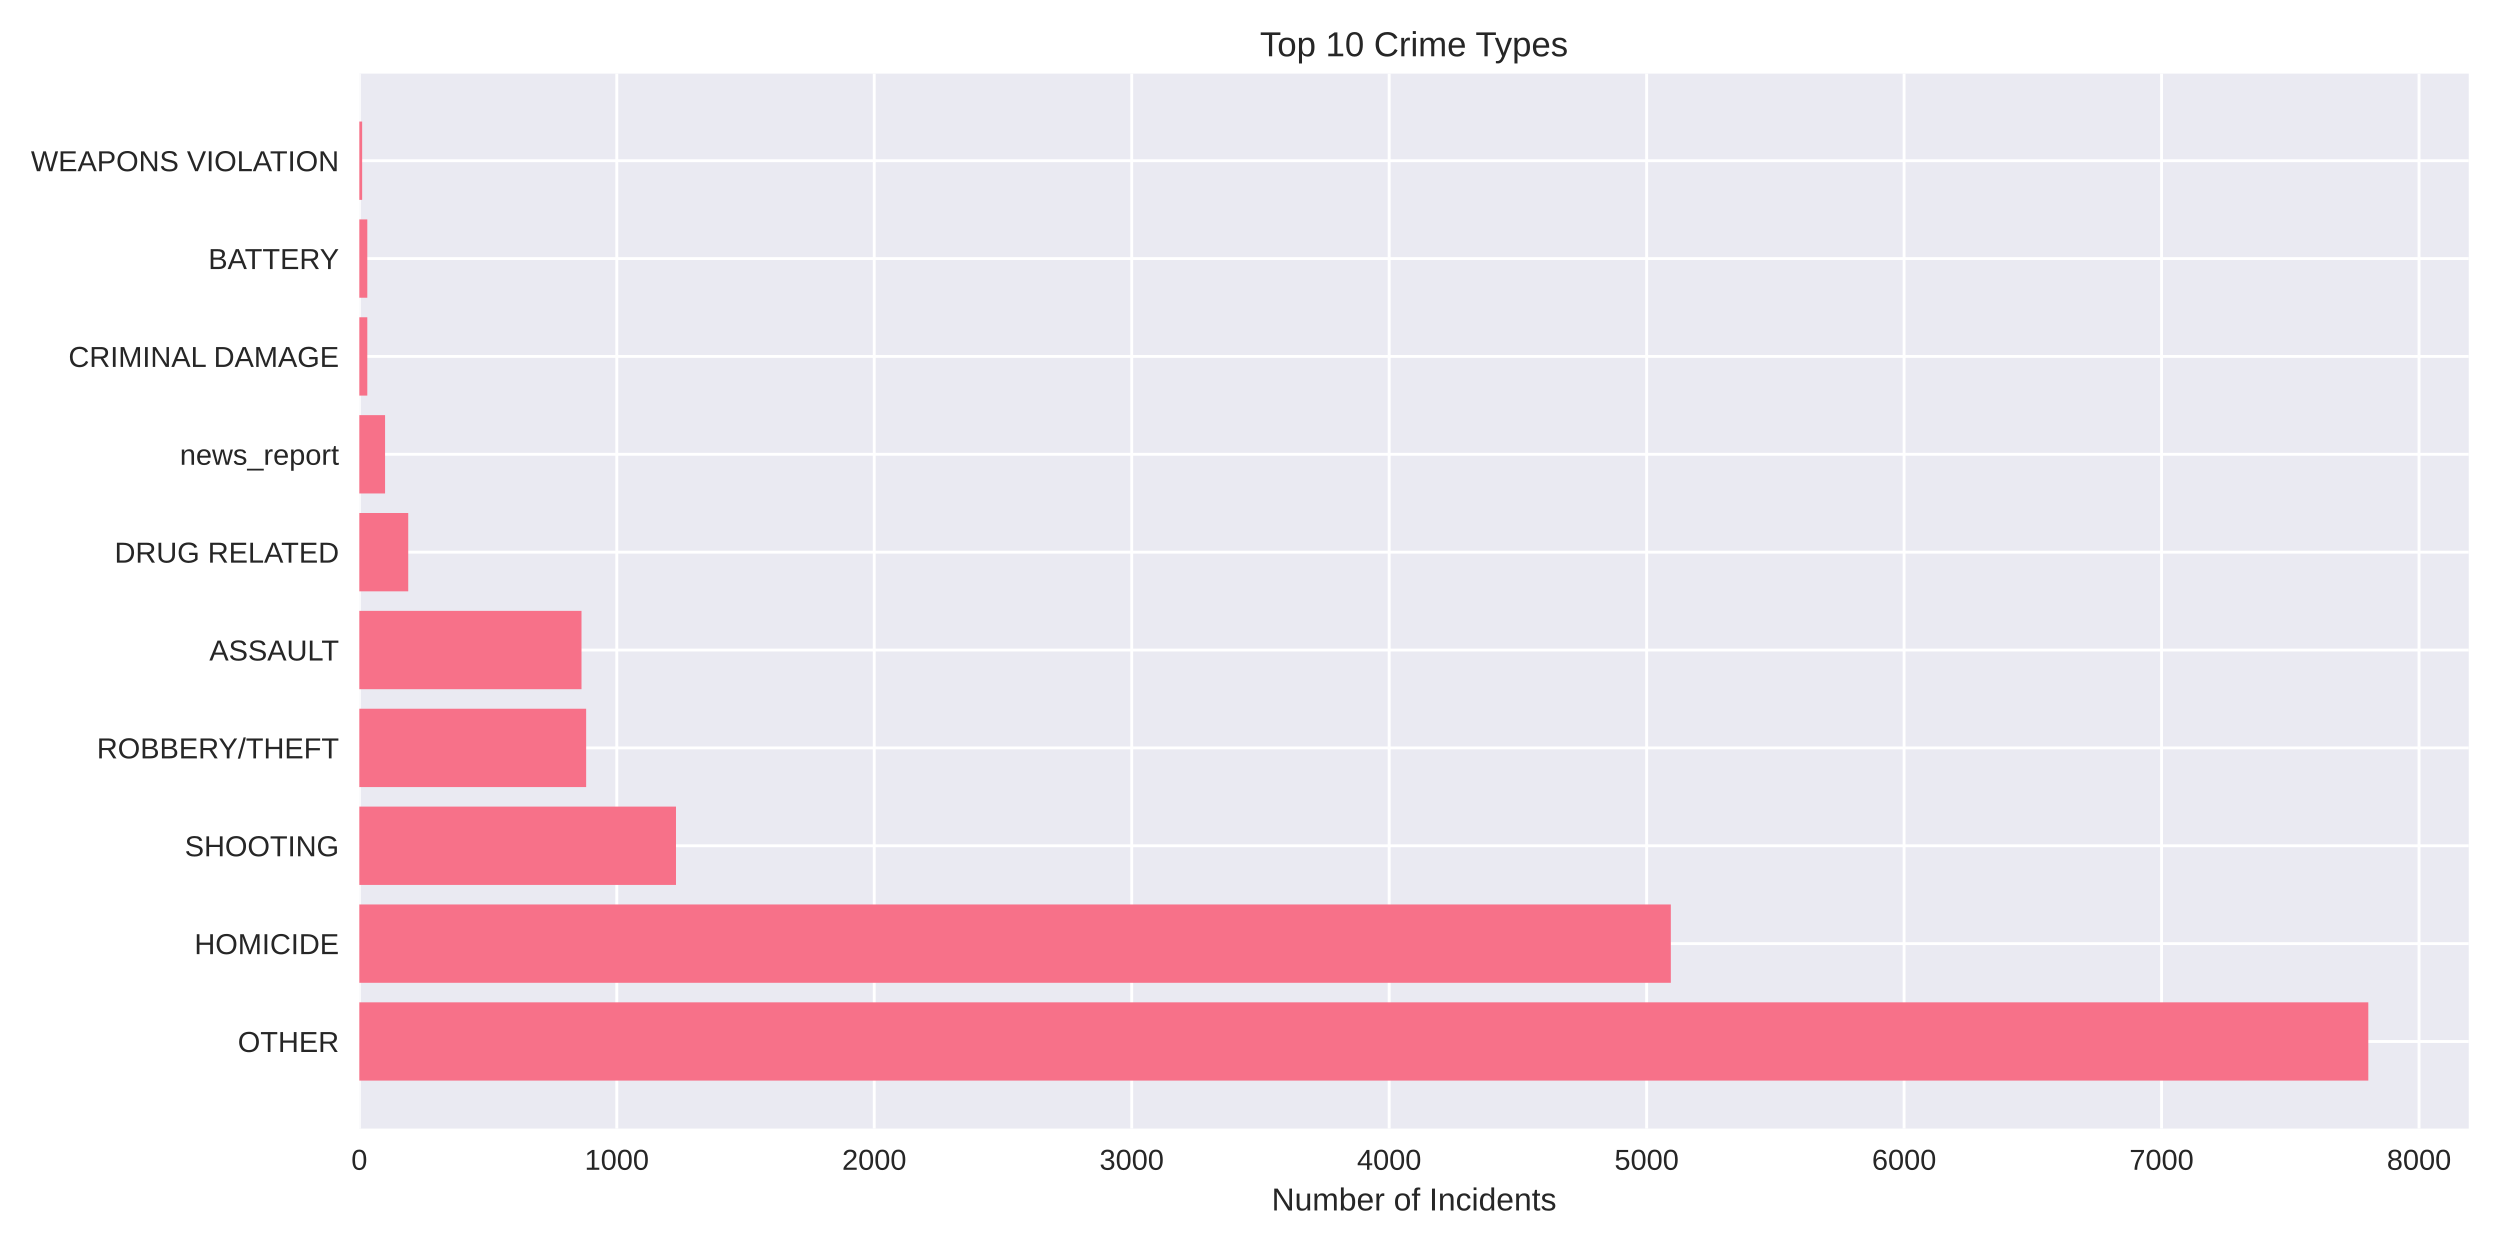
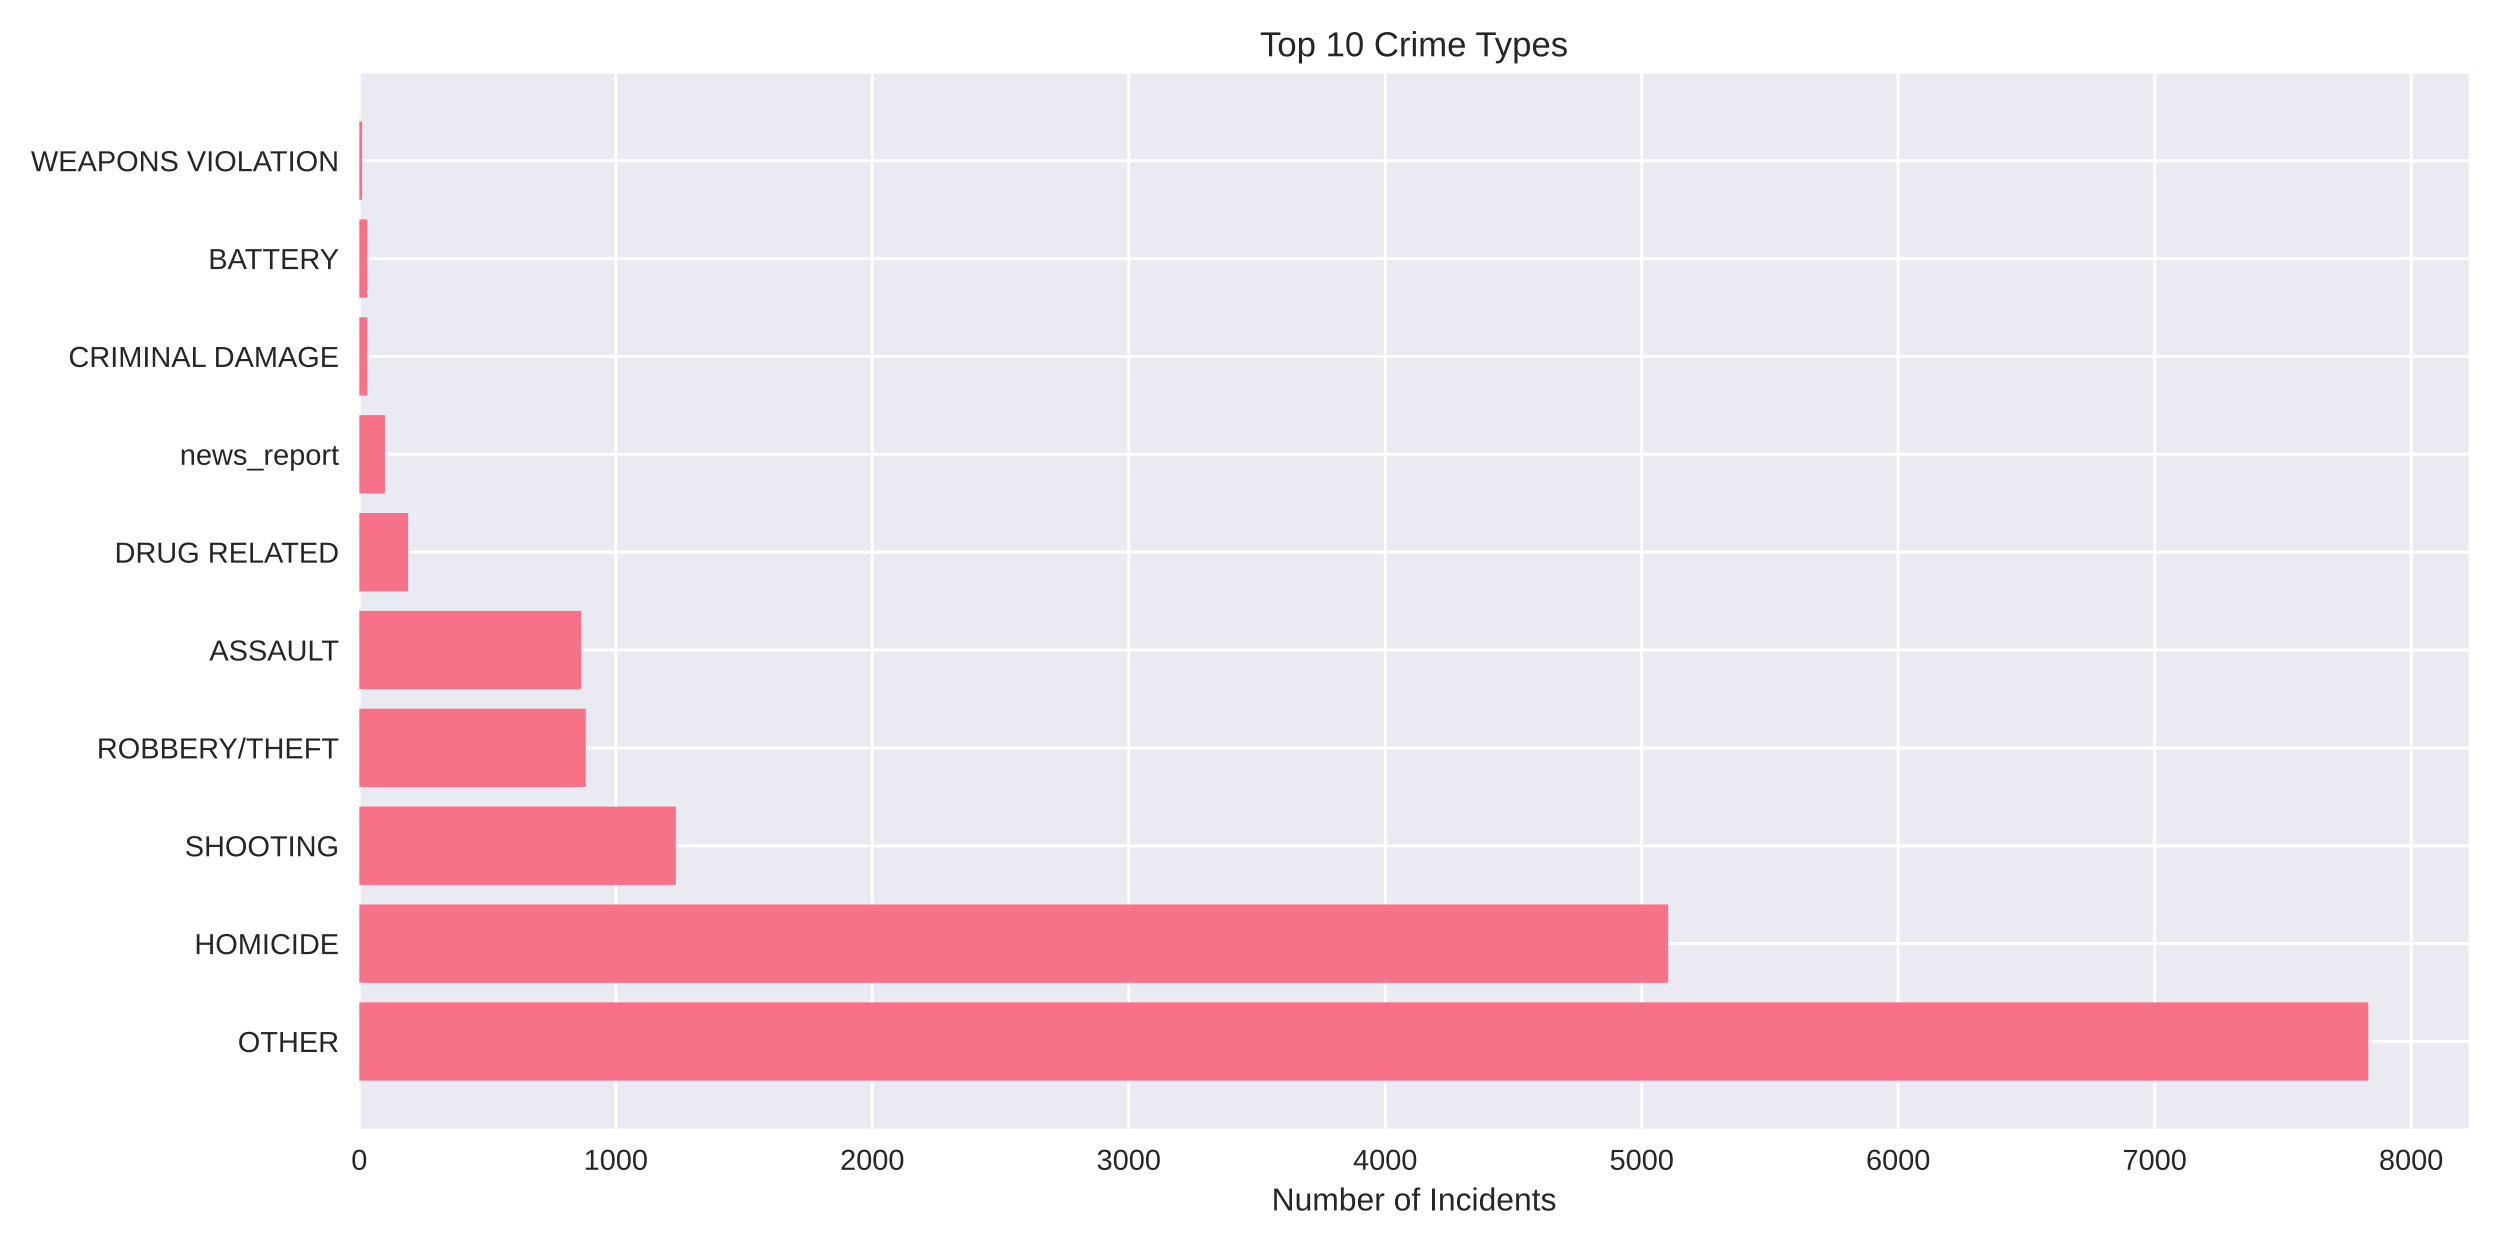
<svg xmlns="http://www.w3.org/2000/svg" width="864pt" height="432pt" viewBox="0 0 864 432" version="1.1">
  <defs>
    <style type="text/css">*{stroke-linejoin: round; stroke-linecap: butt}</style>
  </defs>
  <g id="figure_1">
    <g id="patch_1">
      <path d="M 0 432  L 864 432  L 864 0  L 0 0  z " style="fill: #ffffff" />
    </g>
    <g id="axes_1">
      <g id="patch_2">
        <path d="M 124.18 390.04  L 853.2 390.04  L 853.2 25.44  L 124.18 25.44  z " style="fill: #eaeaf2" />
      </g>
      <g id="matplotlib.axis_1">
        <g id="xtick_1">
          <g id="line2d_1">
-             <path d="M 124.18 390.04  L 124.18 25.44  " clip-path="url(#pcf57cb08e4)" style="fill: none; stroke: #ffffff; stroke-linecap: round" />
+             <path d="M 124.18 390.04  L 124.18 25.44  " clip-path="url(#pe925794a37)" style="fill: none; stroke: #ffffff; stroke-linecap: round" />
          </g>
          <g id="line2d_2" />
          <g id="text_1">
            <text style="fill: #262626; font: 10px 'Arial', 'Liberation Sans', 'DejaVu Sans', 'Bitstream Vera Sans', sans-serif; text-anchor: middle" x="124.18" y="404.287" transform="rotate(-0 124.18 404.2869)">0</text>
          </g>
        </g>
        <g id="xtick_2">
          <g id="line2d_3">
-             <path d="M 213.159 390.04  L 213.159 25.44  " clip-path="url(#pcf57cb08e4)" style="fill: none; stroke: #ffffff; stroke-linecap: round" />
+             <path d="M 212.818 390.04  L 212.818 25.44  " clip-path="url(#pe925794a37)" style="fill: none; stroke: #ffffff; stroke-linecap: round" />
          </g>
          <g id="line2d_4" />
          <g id="text_2">
-             <text style="fill: #262626; font: 10px 'Arial', 'Liberation Sans', 'DejaVu Sans', 'Bitstream Vera Sans', sans-serif; text-anchor: middle" x="213.159" y="404.287" transform="rotate(-0 213.1592 404.2869)">1000</text>
+             <text style="fill: #262626; font: 10px 'Arial', 'Liberation Sans', 'DejaVu Sans', 'Bitstream Vera Sans', sans-serif; text-anchor: middle" x="212.818" y="404.287" transform="rotate(-0 212.8184 404.2869)">1000</text>
          </g>
        </g>
        <g id="xtick_3">
          <g id="line2d_5">
-             <path d="M 302.138 390.04  L 302.138 25.44  " clip-path="url(#pcf57cb08e4)" style="fill: none; stroke: #ffffff; stroke-linecap: round" />
+             <path d="M 301.457 390.04  L 301.457 25.44  " clip-path="url(#pe925794a37)" style="fill: none; stroke: #ffffff; stroke-linecap: round" />
          </g>
          <g id="line2d_6" />
          <g id="text_3">
-             <text style="fill: #262626; font: 10px 'Arial', 'Liberation Sans', 'DejaVu Sans', 'Bitstream Vera Sans', sans-serif; text-anchor: middle" x="302.138" y="404.287" transform="rotate(-0 302.1384 404.2869)">2000</text>
+             <text style="fill: #262626; font: 10px 'Arial', 'Liberation Sans', 'DejaVu Sans', 'Bitstream Vera Sans', sans-serif; text-anchor: middle" x="301.457" y="404.287" transform="rotate(-0 301.4568 404.2869)">2000</text>
          </g>
        </g>
        <g id="xtick_4">
          <g id="line2d_7">
-             <path d="M 391.118 390.04  L 391.118 25.44  " clip-path="url(#pcf57cb08e4)" style="fill: none; stroke: #ffffff; stroke-linecap: round" />
+             <path d="M 390.095 390.04  L 390.095 25.44  " clip-path="url(#pe925794a37)" style="fill: none; stroke: #ffffff; stroke-linecap: round" />
          </g>
          <g id="line2d_8" />
          <g id="text_4">
-             <text style="fill: #262626; font: 10px 'Arial', 'Liberation Sans', 'DejaVu Sans', 'Bitstream Vera Sans', sans-serif; text-anchor: middle" x="391.118" y="404.287" transform="rotate(-0 391.1176 404.2869)">3000</text>
+             <text style="fill: #262626; font: 10px 'Arial', 'Liberation Sans', 'DejaVu Sans', 'Bitstream Vera Sans', sans-serif; text-anchor: middle" x="390.095" y="404.287" transform="rotate(-0 390.0953 404.2869)">3000</text>
          </g>
        </g>
        <g id="xtick_5">
          <g id="line2d_9">
-             <path d="M 480.097 390.04  L 480.097 25.44  " clip-path="url(#pcf57cb08e4)" style="fill: none; stroke: #ffffff; stroke-linecap: round" />
+             <path d="M 478.734 390.04  L 478.734 25.44  " clip-path="url(#pe925794a37)" style="fill: none; stroke: #ffffff; stroke-linecap: round" />
          </g>
          <g id="line2d_10" />
          <g id="text_5">
-             <text style="fill: #262626; font: 10px 'Arial', 'Liberation Sans', 'DejaVu Sans', 'Bitstream Vera Sans', sans-serif; text-anchor: middle" x="480.097" y="404.287" transform="rotate(-0 480.0968 404.2869)">4000</text>
+             <text style="fill: #262626; font: 10px 'Arial', 'Liberation Sans', 'DejaVu Sans', 'Bitstream Vera Sans', sans-serif; text-anchor: middle" x="478.734" y="404.287" transform="rotate(-0 478.7337 404.2869)">4000</text>
          </g>
        </g>
        <g id="xtick_6">
          <g id="line2d_11">
-             <path d="M 569.076 390.04  L 569.076 25.44  " clip-path="url(#pcf57cb08e4)" style="fill: none; stroke: #ffffff; stroke-linecap: round" />
+             <path d="M 567.372 390.04  L 567.372 25.44  " clip-path="url(#pe925794a37)" style="fill: none; stroke: #ffffff; stroke-linecap: round" />
          </g>
          <g id="line2d_12" />
          <g id="text_6">
-             <text style="fill: #262626; font: 10px 'Arial', 'Liberation Sans', 'DejaVu Sans', 'Bitstream Vera Sans', sans-serif; text-anchor: middle" x="569.076" y="404.287" transform="rotate(-0 569.076 404.2869)">5000</text>
+             <text style="fill: #262626; font: 10px 'Arial', 'Liberation Sans', 'DejaVu Sans', 'Bitstream Vera Sans', sans-serif; text-anchor: middle" x="567.372" y="404.287" transform="rotate(-0 567.3721 404.2869)">5000</text>
          </g>
        </g>
        <g id="xtick_7">
          <g id="line2d_13">
-             <path d="M 658.055 390.04  L 658.055 25.44  " clip-path="url(#pcf57cb08e4)" style="fill: none; stroke: #ffffff; stroke-linecap: round" />
+             <path d="M 656.011 390.04  L 656.011 25.44  " clip-path="url(#pe925794a37)" style="fill: none; stroke: #ffffff; stroke-linecap: round" />
          </g>
          <g id="line2d_14" />
          <g id="text_7">
-             <text style="fill: #262626; font: 10px 'Arial', 'Liberation Sans', 'DejaVu Sans', 'Bitstream Vera Sans', sans-serif; text-anchor: middle" x="658.055" y="404.287" transform="rotate(-0 658.0552 404.2869)">6000</text>
+             <text style="fill: #262626; font: 10px 'Arial', 'Liberation Sans', 'DejaVu Sans', 'Bitstream Vera Sans', sans-serif; text-anchor: middle" x="656.011" y="404.287" transform="rotate(-0 656.0105 404.2869)">6000</text>
          </g>
        </g>
        <g id="xtick_8">
          <g id="line2d_15">
-             <path d="M 747.034 390.04  L 747.034 25.44  " clip-path="url(#pcf57cb08e4)" style="fill: none; stroke: #ffffff; stroke-linecap: round" />
+             <path d="M 744.649 390.04  L 744.649 25.44  " clip-path="url(#pe925794a37)" style="fill: none; stroke: #ffffff; stroke-linecap: round" />
          </g>
          <g id="line2d_16" />
          <g id="text_8">
-             <text style="fill: #262626; font: 10px 'Arial', 'Liberation Sans', 'DejaVu Sans', 'Bitstream Vera Sans', sans-serif; text-anchor: middle" x="747.034" y="404.287" transform="rotate(-0 747.0345 404.2869)">7000</text>
+             <text style="fill: #262626; font: 10px 'Arial', 'Liberation Sans', 'DejaVu Sans', 'Bitstream Vera Sans', sans-serif; text-anchor: middle" x="744.649" y="404.287" transform="rotate(-0 744.649 404.2869)">7000</text>
          </g>
        </g>
        <g id="xtick_9">
          <g id="line2d_17">
-             <path d="M 836.014 390.04  L 836.014 25.44  " clip-path="url(#pcf57cb08e4)" style="fill: none; stroke: #ffffff; stroke-linecap: round" />
+             <path d="M 833.287 390.04  L 833.287 25.44  " clip-path="url(#pe925794a37)" style="fill: none; stroke: #ffffff; stroke-linecap: round" />
          </g>
          <g id="line2d_18" />
          <g id="text_9">
-             <text style="fill: #262626; font: 10px 'Arial', 'Liberation Sans', 'DejaVu Sans', 'Bitstream Vera Sans', sans-serif; text-anchor: middle" x="836.014" y="404.287" transform="rotate(-0 836.0137 404.2869)">8000</text>
+             <text style="fill: #262626; font: 10px 'Arial', 'Liberation Sans', 'DejaVu Sans', 'Bitstream Vera Sans', sans-serif; text-anchor: middle" x="833.287" y="404.287" transform="rotate(-0 833.2874 404.2869)">8000</text>
          </g>
        </g>
        <g id="text_10">
          <text style="fill: #262626; font: 11px 'Arial', 'Liberation Sans', 'DejaVu Sans', 'Bitstream Vera Sans', sans-serif; text-anchor: middle" x="488.69" y="418.333" transform="rotate(-0 488.69 418.3334)">Number of Incidents</text>
        </g>
      </g>
      <g id="matplotlib.axis_2">
        <g id="ytick_1">
          <g id="line2d_19">
-             <path d="M 124.18 359.939  L 853.2 359.939  " clip-path="url(#pcf57cb08e4)" style="fill: none; stroke: #ffffff; stroke-linecap: round" />
+             <path d="M 124.18 359.939  L 853.2 359.939  " clip-path="url(#pe925794a37)" style="fill: none; stroke: #ffffff; stroke-linecap: round" />
          </g>
          <g id="line2d_20" />
          <g id="text_11">
            <text style="fill: #262626; font: 10px 'Arial', 'Liberation Sans', 'DejaVu Sans', 'Bitstream Vera Sans', sans-serif; text-anchor: end" x="117.18" y="363.562" transform="rotate(-0 117.18 363.562)">OTHER</text>
          </g>
        </g>
        <g id="ytick_2">
          <g id="line2d_21">
-             <path d="M 124.18 326.117  L 853.2 326.117  " clip-path="url(#pcf57cb08e4)" style="fill: none; stroke: #ffffff; stroke-linecap: round" />
+             <path d="M 124.18 326.117  L 853.2 326.117  " clip-path="url(#pe925794a37)" style="fill: none; stroke: #ffffff; stroke-linecap: round" />
          </g>
          <g id="line2d_22" />
          <g id="text_12">
            <text style="fill: #262626; font: 10px 'Arial', 'Liberation Sans', 'DejaVu Sans', 'Bitstream Vera Sans', sans-serif; text-anchor: end" x="117.18" y="329.74" transform="rotate(-0 117.18 329.7401)">HOMICIDE</text>
          </g>
        </g>
        <g id="ytick_3">
          <g id="line2d_23">
-             <path d="M 124.18 292.295  L 853.2 292.295  " clip-path="url(#pcf57cb08e4)" style="fill: none; stroke: #ffffff; stroke-linecap: round" />
+             <path d="M 124.18 292.295  L 853.2 292.295  " clip-path="url(#pe925794a37)" style="fill: none; stroke: #ffffff; stroke-linecap: round" />
          </g>
          <g id="line2d_24" />
          <g id="text_13">
            <text style="fill: #262626; font: 10px 'Arial', 'Liberation Sans', 'DejaVu Sans', 'Bitstream Vera Sans', sans-serif; text-anchor: end" x="117.18" y="295.918" transform="rotate(-0 117.18 295.9182)">SHOOTING</text>
          </g>
        </g>
        <g id="ytick_4">
          <g id="line2d_25">
-             <path d="M 124.18 258.473  L 853.2 258.473  " clip-path="url(#pcf57cb08e4)" style="fill: none; stroke: #ffffff; stroke-linecap: round" />
+             <path d="M 124.18 258.473  L 853.2 258.473  " clip-path="url(#pe925794a37)" style="fill: none; stroke: #ffffff; stroke-linecap: round" />
          </g>
          <g id="line2d_26" />
          <g id="text_14">
            <text style="fill: #262626; font: 10px 'Arial', 'Liberation Sans', 'DejaVu Sans', 'Bitstream Vera Sans', sans-serif; text-anchor: end" x="117.18" y="262.096" transform="rotate(-0 117.18 262.0963)">ROBBERY/THEFT</text>
          </g>
        </g>
        <g id="ytick_5">
          <g id="line2d_27">
-             <path d="M 124.18 224.651  L 853.2 224.651  " clip-path="url(#pcf57cb08e4)" style="fill: none; stroke: #ffffff; stroke-linecap: round" />
+             <path d="M 124.18 224.651  L 853.2 224.651  " clip-path="url(#pe925794a37)" style="fill: none; stroke: #ffffff; stroke-linecap: round" />
          </g>
          <g id="line2d_28" />
          <g id="text_15">
            <text style="fill: #262626; font: 10px 'Arial', 'Liberation Sans', 'DejaVu Sans', 'Bitstream Vera Sans', sans-serif; text-anchor: end" x="117.18" y="228.274" transform="rotate(-0 117.18 228.2744)">ASSAULT</text>
          </g>
        </g>
        <g id="ytick_6">
          <g id="line2d_29">
-             <path d="M 124.18 190.829  L 853.2 190.829  " clip-path="url(#pcf57cb08e4)" style="fill: none; stroke: #ffffff; stroke-linecap: round" />
+             <path d="M 124.18 190.829  L 853.2 190.829  " clip-path="url(#pe925794a37)" style="fill: none; stroke: #ffffff; stroke-linecap: round" />
          </g>
          <g id="line2d_30" />
          <g id="text_16">
            <text style="fill: #262626; font: 10px 'Arial', 'Liberation Sans', 'DejaVu Sans', 'Bitstream Vera Sans', sans-serif; text-anchor: end" x="117.18" y="194.452" transform="rotate(-0 117.18 194.4525)">DRUG RELATED</text>
          </g>
        </g>
        <g id="ytick_7">
          <g id="line2d_31">
-             <path d="M 124.18 157.007  L 853.2 157.007  " clip-path="url(#pcf57cb08e4)" style="fill: none; stroke: #ffffff; stroke-linecap: round" />
+             <path d="M 124.18 157.007  L 853.2 157.007  " clip-path="url(#pe925794a37)" style="fill: none; stroke: #ffffff; stroke-linecap: round" />
          </g>
          <g id="line2d_32" />
          <g id="text_17">
            <text style="fill: #262626; font: 10px 'Arial', 'Liberation Sans', 'DejaVu Sans', 'Bitstream Vera Sans', sans-serif; text-anchor: end" x="117.18" y="160.631" transform="rotate(-0 117.18 160.6306)">news_report</text>
          </g>
        </g>
        <g id="ytick_8">
          <g id="line2d_33">
-             <path d="M 124.18 123.185  L 853.2 123.185  " clip-path="url(#pcf57cb08e4)" style="fill: none; stroke: #ffffff; stroke-linecap: round" />
+             <path d="M 124.18 123.185  L 853.2 123.185  " clip-path="url(#pe925794a37)" style="fill: none; stroke: #ffffff; stroke-linecap: round" />
          </g>
          <g id="line2d_34" />
          <g id="text_18">
            <text style="fill: #262626; font: 10px 'Arial', 'Liberation Sans', 'DejaVu Sans', 'Bitstream Vera Sans', sans-serif; text-anchor: end" x="117.18" y="126.809" transform="rotate(-0 117.18 126.8087)">CRIMINAL DAMAGE</text>
          </g>
        </g>
        <g id="ytick_9">
          <g id="line2d_35">
-             <path d="M 124.18 89.363  L 853.2 89.363  " clip-path="url(#pcf57cb08e4)" style="fill: none; stroke: #ffffff; stroke-linecap: round" />
+             <path d="M 124.18 89.363  L 853.2 89.363  " clip-path="url(#pe925794a37)" style="fill: none; stroke: #ffffff; stroke-linecap: round" />
          </g>
          <g id="line2d_36" />
          <g id="text_19">
            <text style="fill: #262626; font: 10px 'Arial', 'Liberation Sans', 'DejaVu Sans', 'Bitstream Vera Sans', sans-serif; text-anchor: end" x="117.18" y="92.987" transform="rotate(-0 117.18 92.98681)">BATTERY</text>
          </g>
        </g>
        <g id="ytick_10">
          <g id="line2d_37">
-             <path d="M 124.18 55.541  L 853.2 55.541  " clip-path="url(#pcf57cb08e4)" style="fill: none; stroke: #ffffff; stroke-linecap: round" />
+             <path d="M 124.18 55.541  L 853.2 55.541  " clip-path="url(#pe925794a37)" style="fill: none; stroke: #ffffff; stroke-linecap: round" />
          </g>
          <g id="line2d_38" />
          <g id="text_20">
            <text style="fill: #262626; font: 10px 'Arial', 'Liberation Sans', 'DejaVu Sans', 'Bitstream Vera Sans', sans-serif; text-anchor: end" x="117.18" y="59.165" transform="rotate(-0 117.18 59.16492)">WEAPONS VIOLATION</text>
          </g>
        </g>
      </g>
      <g id="patch_3">
-         <path d="M 124.18 373.467  L 818.485 373.467  L 818.485 346.41  L 124.18 346.41  z " clip-path="url(#pcf57cb08e4)" style="fill: #f77189" />
+         <path d="M 124.18 373.467  L 818.485 373.467  L 818.485 346.41  L 124.18 346.41  z " clip-path="url(#pe925794a37)" style="fill: #f77189" />
      </g>
      <g id="patch_4">
-         <path d="M 124.18 339.645  L 577.44 339.645  L 577.44 312.588  L 124.18 312.588  z " clip-path="url(#pcf57cb08e4)" style="fill: #f77189" />
+         <path d="M 124.18 339.645  L 576.502 339.645  L 576.502 312.588  L 124.18 312.588  z " clip-path="url(#pe925794a37)" style="fill: #f77189" />
      </g>
      <g id="patch_5">
-         <path d="M 124.18 305.823  L 233.624 305.823  L 233.624 278.766  L 124.18 278.766  z " clip-path="url(#pcf57cb08e4)" style="fill: #f77189" />
+         <path d="M 124.18 305.823  L 233.56 305.823  L 233.56 278.766  L 124.18 278.766  z " clip-path="url(#pe925794a37)" style="fill: #f77189" />
      </g>
      <g id="patch_6">
-         <path d="M 124.18 272.002  L 202.571 272.002  L 202.571 244.944  L 124.18 244.944  z " clip-path="url(#pcf57cb08e4)" style="fill: #f77189" />
+         <path d="M 124.18 272.002  L 202.448 272.002  L 202.448 244.944  L 124.18 244.944  z " clip-path="url(#pe925794a37)" style="fill: #f77189" />
      </g>
      <g id="patch_7">
-         <path d="M 124.18 238.18  L 200.969 238.18  L 200.969 211.122  L 124.18 211.122  z " clip-path="url(#pcf57cb08e4)" style="fill: #f77189" />
+         <path d="M 124.18 238.18  L 200.852 238.18  L 200.852 211.122  L 124.18 211.122  z " clip-path="url(#pe925794a37)" style="fill: #f77189" />
      </g>
      <g id="patch_8">
-         <path d="M 124.18 204.358  L 141.086 204.358  L 141.086 177.3  L 124.18 177.3  z " clip-path="url(#pcf57cb08e4)" style="fill: #f77189" />
+         <path d="M 124.18 204.358  L 141.021 204.358  L 141.021 177.3  L 124.18 177.3  z " clip-path="url(#pe925794a37)" style="fill: #f77189" />
      </g>
      <g id="patch_9">
-         <path d="M 124.18 170.536  L 133.078 170.536  L 133.078 143.478  L 124.18 143.478  z " clip-path="url(#pcf57cb08e4)" style="fill: #f77189" />
+         <path d="M 124.18 170.536  L 133.044 170.536  L 133.044 143.478  L 124.18 143.478  z " clip-path="url(#pe925794a37)" style="fill: #f77189" />
      </g>
      <g id="patch_10">
-         <path d="M 124.18 136.714  L 126.938 136.714  L 126.938 109.657  L 124.18 109.657  z " clip-path="url(#pcf57cb08e4)" style="fill: #f77189" />
+         <path d="M 124.18 136.714  L 126.928 136.714  L 126.928 109.657  L 124.18 109.657  z " clip-path="url(#pe925794a37)" style="fill: #f77189" />
      </g>
      <g id="patch_11">
-         <path d="M 124.18 102.892  L 126.938 102.892  L 126.938 75.835  L 124.18 75.835  z " clip-path="url(#pcf57cb08e4)" style="fill: #f77189" />
+         <path d="M 124.18 102.892  L 126.928 102.892  L 126.928 75.835  L 124.18 75.835  z " clip-path="url(#pe925794a37)" style="fill: #f77189" />
      </g>
      <g id="patch_12">
-         <path d="M 124.18 69.07  L 125.159 69.07  L 125.159 42.013  L 124.18 42.013  z " clip-path="url(#pcf57cb08e4)" style="fill: #f77189" />
+         <path d="M 124.18 69.07  L 125.155 69.07  L 125.155 42.013  L 124.18 42.013  z " clip-path="url(#pe925794a37)" style="fill: #f77189" />
      </g>
      <g id="patch_13">
        <path d="M 124.18 390.04  L 124.18 25.44  " style="fill: none" />
      </g>
      <g id="patch_14">
        <path d="M 853.2 390.04  L 853.2 25.44  " style="fill: none" />
      </g>
      <g id="patch_15">
        <path d="M 124.18 390.04  L 853.2 390.04  " style="fill: none" />
      </g>
      <g id="patch_16">
        <path d="M 124.18 25.44  L 853.2 25.44  " style="fill: none" />
      </g>
      <g id="text_21">
        <text style="fill: #262626; font: 12px 'Arial', 'Liberation Sans', 'DejaVu Sans', 'Bitstream Vera Sans', sans-serif; text-anchor: middle" x="488.69" y="19.44" transform="rotate(-0 488.69 19.44)">Top 10 Crime Types</text>
      </g>
    </g>
  </g>
  <defs>
-     <clipPath id="pcf57cb08e4">
+     <clipPath id="pe925794a37">
      <rect x="124.18" y="25.44" width="729.02" height="364.6" />
    </clipPath>
  </defs>
</svg>
